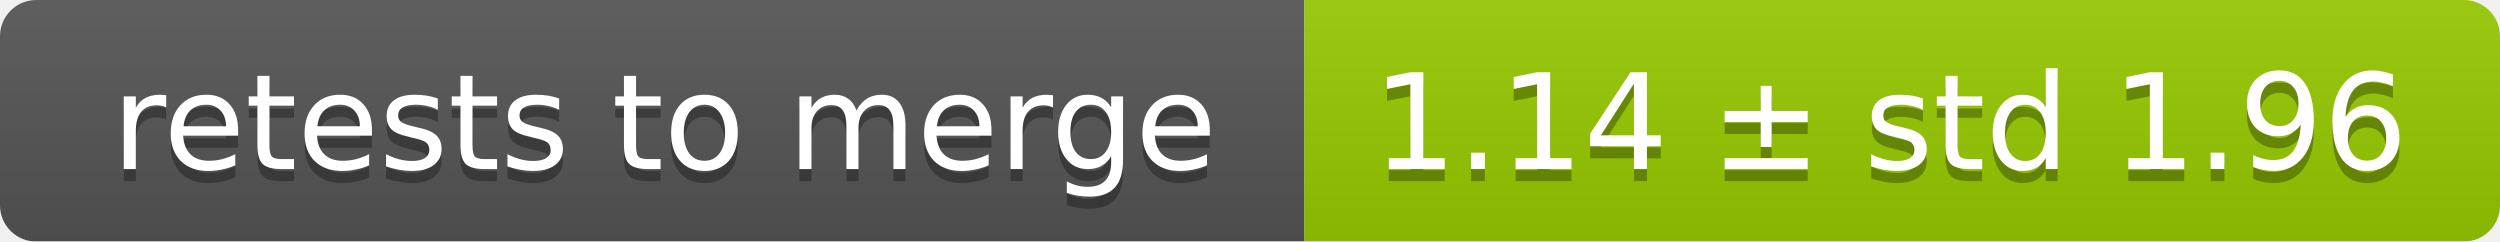
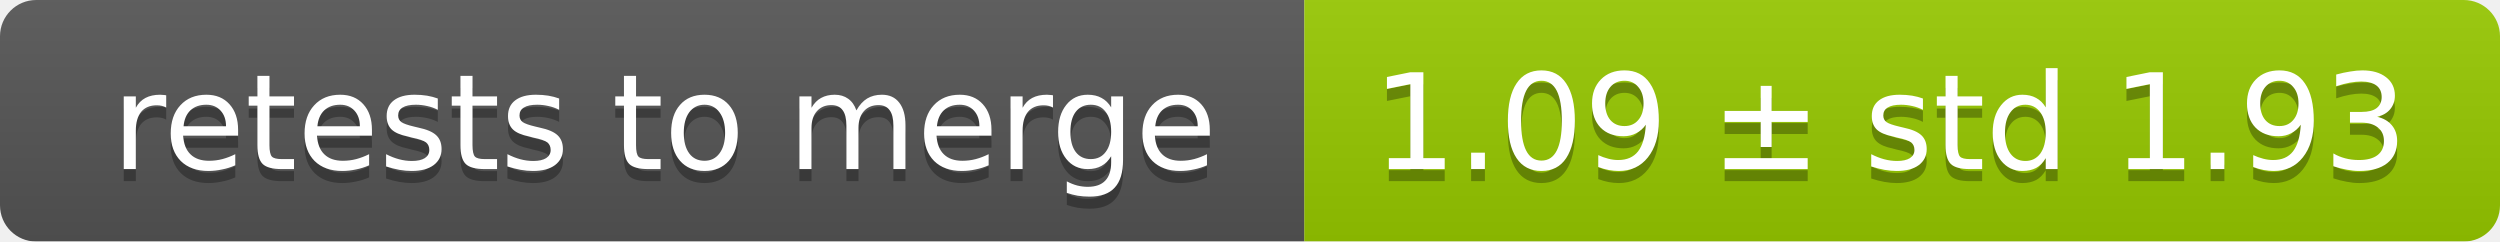
<svg xmlns="http://www.w3.org/2000/svg" width="207" height="20">
  <linearGradient id="smooth" x2="0" y2="100%">
    <stop offset="0" stop-color="#bbb" stop-opacity=".1" />
    <stop offset="1" stop-opacity=".1" />
  </linearGradient>
  <mask id="round">
    <rect width="207" height="20" rx="3" fill="#fff" />
  </mask>
  <g mask="url(#round)">
    <rect width="108" height="20" fill="#555" />
    <rect x="108" width="99" height="20" fill="#97ca00" />
    <rect width="207" height="20" fill="url(#smooth)" />
  </g>
  <g fill="#fff" text-anchor="middle" font-family="DejaVu Sans,Verdana,Geneva,sans-serif" font-size="11">
    <text x="55" y="15" fill="#010101" fill-opacity=".3">retests to merge</text>
    <text x="55" y="14">retests to merge</text>
-     <text x="156.5" y="15" fill="#010101" fill-opacity=".3">1.14 ± std 1.96</text>
-     <text x="156.5" y="14">1.14 ± std 1.96</text>
+     <text x="156.5" y="15" fill="#010101" fill-opacity=".3">1.09 ± std 1.93</text>
+     <text x="156.5" y="14">1.09 ± std 1.93</text>
  </g>
</svg>
